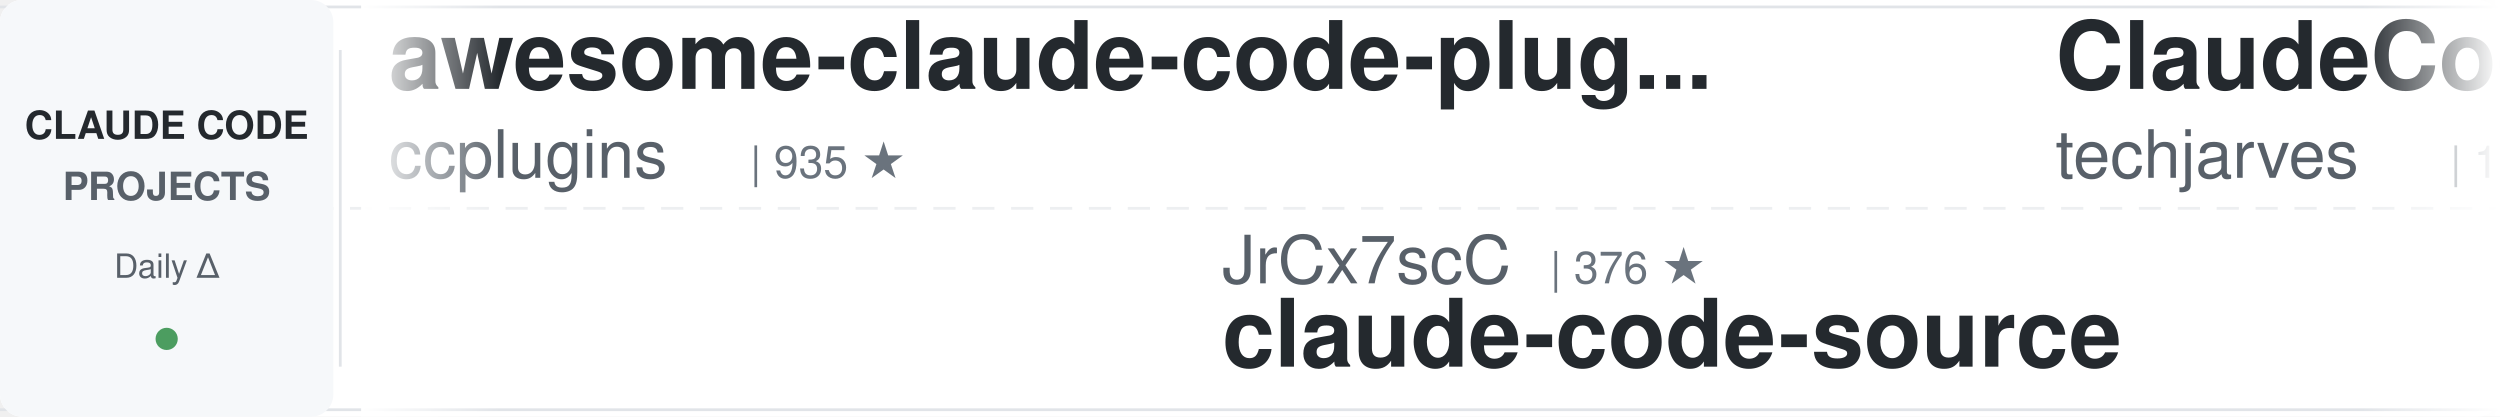
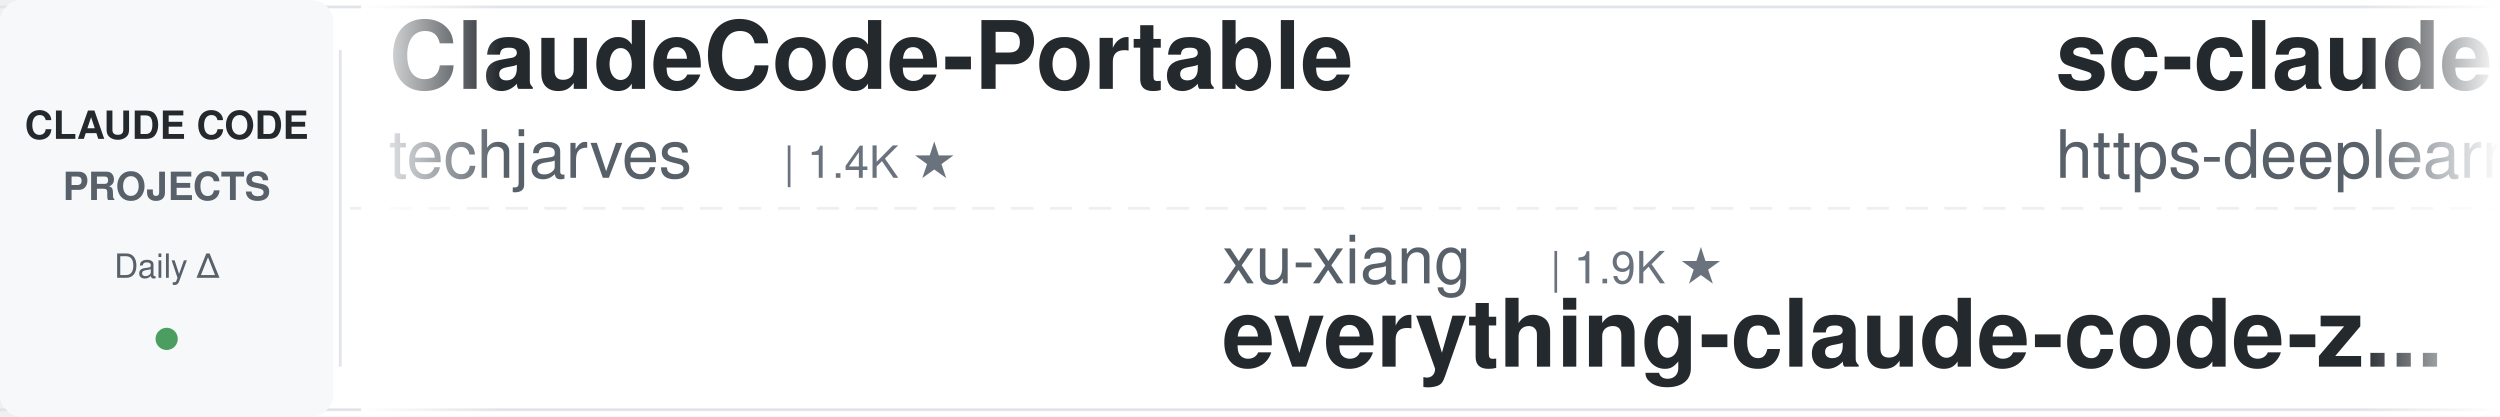
<svg xmlns="http://www.w3.org/2000/svg" width="900" height="150">
  <defs>
    <linearGradient id="leftFade" x1="0%" y1="0%" x2="100%" y2="0%">
      <stop offset="0%" style="stop-color:#ffffff;stop-opacity:1" />
      <stop offset="100%" style="stop-color:#ffffff;stop-opacity:0" />
    </linearGradient>
    <linearGradient id="rightFade" x1="0%" y1="0%" x2="100%" y2="0%">
      <stop offset="0%" style="stop-color:#ffffff;stop-opacity:0" />
      <stop offset="100%" style="stop-color:#ffffff;stop-opacity:1" />
    </linearGradient>
  </defs>
  <rect width="900" height="150" fill="#ffffff" rx="8" />
  <rect x="0" y="2" width="900" height="1" fill="#e1e4e8" />
  <rect x="0" y="147" width="900" height="1" fill="#e1e4e8" />
  <line x1="0" y1="75" x2="900" y2="75" stroke="#e1e4e8" stroke-width="1" stroke-dasharray="8 6" opacity="0.6" />
  <rect x="0" y="0" width="120" height="150" fill="#f6f8fa" rx="8" />
  <text x="60" y="50" font-family="-apple-system, BlinkMacSystemFont, 'Segoe UI', Helvetica, Arial, sans-serif" font-size="14" font-weight="600" fill="#24292e" text-anchor="middle">CLAUDE CODE</text>
  <text x="60" y="72" font-family="-apple-system, BlinkMacSystemFont, 'Segoe UI', Helvetica, Arial, sans-serif" font-size="14" font-weight="600" fill="#586069" text-anchor="middle">PROJECTS</text>
  <text x="60" y="100" font-family="-apple-system, BlinkMacSystemFont, 'Segoe UI', Helvetica, Arial, sans-serif" font-size="12" font-weight="500" fill="#586069" text-anchor="middle">Daily Δ</text>
  <circle cx="60" cy="122" r="4" fill="#22863a" opacity="0.8" />
  <rect x="122" y="18" width="1" height="114" fill="#e1e4e8" />
  <clipPath id="tickerClip">
    <rect x="130" y="0" width="770" height="150" />
  </clipPath>
  <g clip-path="url(#tickerClip)">
    <g id="tickerItems">
      <animateTransform attributeName="transform" attributeType="XML" type="translate" from="0 0" to="-3000 0" dur="54s" repeatCount="indefinite" />
      <g transform="translate(0, 0)">
-         <text x="140" y="32" font-family="-apple-system, BlinkMacSystemFont, 'Segoe UI', Helvetica, Arial, sans-serif" font-size="34" font-weight="600" fill="#24292e">awesome-claude-code-plug...</text>
-         <text x="140" y="64" font-family="-apple-system, BlinkMacSystemFont, 'Segoe UI', Helvetica, Arial, sans-serif" font-size="24" font-weight="400" fill="#586069">ccplugins</text>
-         <text x="270" y="64" font-family="-apple-system, BlinkMacSystemFont, 'Segoe UI', Helvetica, Arial, sans-serif" font-size="16" font-weight="500" fill="#6a737d">| 935 ★</text>
-       </g>
-       <g transform="translate(300, 0)">
-         <text x="140" y="102" font-family="-apple-system, BlinkMacSystemFont, 'Segoe UI', Helvetica, Arial, sans-serif" font-size="24" font-weight="400" fill="#586069">JrCx7scC</text>
-         <text x="258" y="102" font-family="-apple-system, BlinkMacSystemFont, 'Segoe UI', Helvetica, Arial, sans-serif" font-size="16" font-weight="500" fill="#6a737d">| 376 ★</text>
-         <text x="140" y="132" font-family="-apple-system, BlinkMacSystemFont, 'Segoe UI', Helvetica, Arial, sans-serif" font-size="34" font-weight="600" fill="#24292e">claude-code-source</text>
-       </g>
-       <g transform="translate(600, 0)">
        <text x="140" y="32" font-family="-apple-system, BlinkMacSystemFont, 'Segoe UI', Helvetica, Arial, sans-serif" font-size="34" font-weight="600" fill="#24292e">ClaudeCode-Portable</text>
        <text x="140" y="64" font-family="-apple-system, BlinkMacSystemFont, 'Segoe UI', Helvetica, Arial, sans-serif" font-size="24" font-weight="400" fill="#586069">techjarves</text>
        <text x="282" y="64" font-family="-apple-system, BlinkMacSystemFont, 'Segoe UI', Helvetica, Arial, sans-serif" font-size="16" font-weight="500" fill="#6a737d">| 1.4K ★</text>
      </g>
+       <g transform="translate(300, 0)">
+         <text x="140" y="102" font-family="-apple-system, BlinkMacSystemFont, 'Segoe UI', Helvetica, Arial, sans-serif" font-size="24" font-weight="400" fill="#586069">xu-xiang</text>
+         <text x="258" y="102" font-family="-apple-system, BlinkMacSystemFont, 'Segoe UI', Helvetica, Arial, sans-serif" font-size="16" font-weight="500" fill="#6a737d">| 1.9K ★</text>
+         <text x="140" y="132" font-family="-apple-system, BlinkMacSystemFont, 'Segoe UI', Helvetica, Arial, sans-serif" font-size="34" font-weight="600" fill="#24292e">everything-claude-code-z...</text>
+       </g>
+       <g transform="translate(600, 0)">
+         <text x="140" y="32" font-family="-apple-system, BlinkMacSystemFont, 'Segoe UI', Helvetica, Arial, sans-serif" font-size="34" font-weight="600" fill="#24292e">sc-claude-code-files</text>
+         <text x="140" y="64" font-family="-apple-system, BlinkMacSystemFont, 'Segoe UI', Helvetica, Arial, sans-serif" font-size="24" font-weight="400" fill="#586069">https-deeplearning-ai</text>
+         <text x="414" y="64" font-family="-apple-system, BlinkMacSystemFont, 'Segoe UI', Helvetica, Arial, sans-serif" font-size="16" font-weight="500" fill="#6a737d">| 547 ★</text>
+       </g>
      <g transform="translate(900, 0)">
-         <text x="140" y="102" font-family="-apple-system, BlinkMacSystemFont, 'Segoe UI', Helvetica, Arial, sans-serif" font-size="24" font-weight="400" fill="#586069">davila7</text>
-         <text x="246" y="102" font-family="-apple-system, BlinkMacSystemFont, 'Segoe UI', Helvetica, Arial, sans-serif" font-size="16" font-weight="500" fill="#6a737d">| 30.6K ★</text>
-         <text x="140" y="132" font-family="-apple-system, BlinkMacSystemFont, 'Segoe UI', Helvetica, Arial, sans-serif" font-size="34" font-weight="600" fill="#24292e">claude-code-templates</text>
+         <text x="140" y="102" font-family="-apple-system, BlinkMacSystemFont, 'Segoe UI', Helvetica, Arial, sans-serif" font-size="24" font-weight="400" fill="#586069">Donchitos</text>
+         <text x="270" y="102" font-family="-apple-system, BlinkMacSystemFont, 'Segoe UI', Helvetica, Arial, sans-serif" font-size="16" font-weight="500" fill="#6a737d">| 25.0K ★</text>
+         <text x="140" y="132" font-family="-apple-system, BlinkMacSystemFont, 'Segoe UI', Helvetica, Arial, sans-serif" font-size="34" font-weight="600" fill="#24292e">Claude-Code-Game-Studios</text>
      </g>
      <g transform="translate(1200, 0)">
-         <text x="140" y="32" font-family="-apple-system, BlinkMacSystemFont, 'Segoe UI', Helvetica, Arial, sans-serif" font-size="34" font-weight="600" fill="#24292e">claude-code-tudou</text>
-         <text x="140" y="64" font-family="-apple-system, BlinkMacSystemFont, 'Segoe UI', Helvetica, Arial, sans-serif" font-size="24" font-weight="400" fill="#586069">AICoderTudou</text>
-         <text x="306" y="64" font-family="-apple-system, BlinkMacSystemFont, 'Segoe UI', Helvetica, Arial, sans-serif" font-size="16" font-weight="500" fill="#6a737d">| 494 ★</text>
+         <text x="140" y="32" font-family="-apple-system, BlinkMacSystemFont, 'Segoe UI', Helvetica, Arial, sans-serif" font-size="34" font-weight="600" fill="#24292e">claude-code-from-scratch</text>
+         <text x="140" y="64" font-family="-apple-system, BlinkMacSystemFont, 'Segoe UI', Helvetica, Arial, sans-serif" font-size="24" font-weight="400" fill="#586069">Windy3f3f3f3f</text>
+         <text x="318" y="64" font-family="-apple-system, BlinkMacSystemFont, 'Segoe UI', Helvetica, Arial, sans-serif" font-size="16" font-weight="500" fill="#6a737d">| 2.7K ★</text>
      </g>
      <g transform="translate(1500, 0)">
-         <text x="140" y="102" font-family="-apple-system, BlinkMacSystemFont, 'Segoe UI', Helvetica, Arial, sans-serif" font-size="24" font-weight="400" fill="#586069">1rgs</text>
-         <text x="210" y="102" font-family="-apple-system, BlinkMacSystemFont, 'Segoe UI', Helvetica, Arial, sans-serif" font-size="16" font-weight="500" fill="#6a737d">| 3.7K ★</text>
-         <text x="140" y="132" font-family="-apple-system, BlinkMacSystemFont, 'Segoe UI', Helvetica, Arial, sans-serif" font-size="34" font-weight="600" fill="#24292e">claude-code-proxy</text>
-       </g>
-       <g transform="translate(1800, 0)">
-         <text x="140" y="32" font-family="-apple-system, BlinkMacSystemFont, 'Segoe UI', Helvetica, Arial, sans-serif" font-size="34" font-weight="600" fill="#24292e">claude-code-tips</text>
-         <text x="140" y="64" font-family="-apple-system, BlinkMacSystemFont, 'Segoe UI', Helvetica, Arial, sans-serif" font-size="24" font-weight="400" fill="#586069">ykdojo</text>
-         <text x="234" y="64" font-family="-apple-system, BlinkMacSystemFont, 'Segoe UI', Helvetica, Arial, sans-serif" font-size="16" font-weight="500" fill="#6a737d">| 10.1K ★</text>
-       </g>
-       <g transform="translate(2100, 0)">
        <text x="140" y="102" font-family="-apple-system, BlinkMacSystemFont, 'Segoe UI', Helvetica, Arial, sans-serif" font-size="24" font-weight="400" fill="#586069">zebbern</text>
        <text x="246" y="102" font-family="-apple-system, BlinkMacSystemFont, 'Segoe UI', Helvetica, Arial, sans-serif" font-size="16" font-weight="500" fill="#6a737d">| 4.6K ★</text>
        <text x="140" y="132" font-family="-apple-system, BlinkMacSystemFont, 'Segoe UI', Helvetica, Arial, sans-serif" font-size="34" font-weight="600" fill="#24292e">claude-code-guide</text>
      </g>
+       <g transform="translate(1800, 0)">
+         <text x="140" y="32" font-family="-apple-system, BlinkMacSystemFont, 'Segoe UI', Helvetica, Arial, sans-serif" font-size="34" font-weight="600" fill="#24292e">system_prompts_leaks</text>
+         <text x="140" y="64" font-family="-apple-system, BlinkMacSystemFont, 'Segoe UI', Helvetica, Arial, sans-serif" font-size="24" font-weight="400" fill="#586069">asgeirtj</text>
+         <text x="258" y="64" font-family="-apple-system, BlinkMacSystemFont, 'Segoe UI', Helvetica, Arial, sans-serif" font-size="16" font-weight="500" fill="#6a737d">| 65.2K ★</text>
+       </g>
+       <g transform="translate(2100, 0)">
+         <text x="140" y="102" font-family="-apple-system, BlinkMacSystemFont, 'Segoe UI', Helvetica, Arial, sans-serif" font-size="24" font-weight="400" fill="#586069">simonw</text>
+         <text x="234" y="102" font-family="-apple-system, BlinkMacSystemFont, 'Segoe UI', Helvetica, Arial, sans-serif" font-size="16" font-weight="500" fill="#6a737d">| 1.7K ★</text>
+         <text x="140" y="132" font-family="-apple-system, BlinkMacSystemFont, 'Segoe UI', Helvetica, Arial, sans-serif" font-size="34" font-weight="600" fill="#24292e">claude-code-transcripts</text>
+       </g>
      <g transform="translate(2400, 0)">
-         <text x="140" y="32" font-family="-apple-system, BlinkMacSystemFont, 'Segoe UI', Helvetica, Arial, sans-serif" font-size="34" font-weight="600" fill="#24292e">claude-code-infrastructu...</text>
-         <text x="140" y="64" font-family="-apple-system, BlinkMacSystemFont, 'Segoe UI', Helvetica, Arial, sans-serif" font-size="24" font-weight="400" fill="#586069">diet103</text>
-         <text x="246" y="64" font-family="-apple-system, BlinkMacSystemFont, 'Segoe UI', Helvetica, Arial, sans-serif" font-size="16" font-weight="500" fill="#6a737d">| 10.0K ★</text>
+         <text x="140" y="32" font-family="-apple-system, BlinkMacSystemFont, 'Segoe UI', Helvetica, Arial, sans-serif" font-size="34" font-weight="600" fill="#24292e">ralph-claude-code</text>
+         <text x="140" y="64" font-family="-apple-system, BlinkMacSystemFont, 'Segoe UI', Helvetica, Arial, sans-serif" font-size="24" font-weight="400" fill="#586069">frankbria</text>
+         <text x="270" y="64" font-family="-apple-system, BlinkMacSystemFont, 'Segoe UI', Helvetica, Arial, sans-serif" font-size="16" font-weight="500" fill="#6a737d">| 9.6K ★</text>
      </g>
      <g transform="translate(2700, 0)">
-         <text x="140" y="102" font-family="-apple-system, BlinkMacSystemFont, 'Segoe UI', Helvetica, Arial, sans-serif" font-size="24" font-weight="400" fill="#586069">fuergaosi233</text>
-         <text x="306" y="102" font-family="-apple-system, BlinkMacSystemFont, 'Segoe UI', Helvetica, Arial, sans-serif" font-size="16" font-weight="500" fill="#6a737d">| 2.8K ★</text>
-         <text x="140" y="132" font-family="-apple-system, BlinkMacSystemFont, 'Segoe UI', Helvetica, Arial, sans-serif" font-size="34" font-weight="600" fill="#24292e">claude-code-proxy</text>
+         <text x="140" y="102" font-family="-apple-system, BlinkMacSystemFont, 'Segoe UI', Helvetica, Arial, sans-serif" font-size="24" font-weight="400" fill="#586069">Alishahryar1</text>
+         <text x="306" y="102" font-family="-apple-system, BlinkMacSystemFont, 'Segoe UI', Helvetica, Arial, sans-serif" font-size="16" font-weight="500" fill="#6a737d">| 54.7K ★</text>
+         <text x="140" y="132" font-family="-apple-system, BlinkMacSystemFont, 'Segoe UI', Helvetica, Arial, sans-serif" font-size="34" font-weight="600" fill="#24292e">free-claude-code</text>
      </g>
      <g transform="translate(3000, 0)">
-         <text x="140" y="32" font-family="-apple-system, BlinkMacSystemFont, 'Segoe UI', Helvetica, Arial, sans-serif" font-size="34" font-weight="600" fill="#24292e">awesome-claude-code-plug...</text>
-         <text x="140" y="64" font-family="-apple-system, BlinkMacSystemFont, 'Segoe UI', Helvetica, Arial, sans-serif" font-size="24" font-weight="400" fill="#586069">ccplugins</text>
-         <text x="270" y="64" font-family="-apple-system, BlinkMacSystemFont, 'Segoe UI', Helvetica, Arial, sans-serif" font-size="16" font-weight="500" fill="#6a737d">| 935 ★</text>
-       </g>
-       <g transform="translate(3300, 0)">
-         <text x="140" y="102" font-family="-apple-system, BlinkMacSystemFont, 'Segoe UI', Helvetica, Arial, sans-serif" font-size="24" font-weight="400" fill="#586069">JrCx7scC</text>
-         <text x="258" y="102" font-family="-apple-system, BlinkMacSystemFont, 'Segoe UI', Helvetica, Arial, sans-serif" font-size="16" font-weight="500" fill="#6a737d">| 376 ★</text>
-         <text x="140" y="132" font-family="-apple-system, BlinkMacSystemFont, 'Segoe UI', Helvetica, Arial, sans-serif" font-size="34" font-weight="600" fill="#24292e">claude-code-source</text>
-       </g>
-       <g transform="translate(3600, 0)">
        <text x="140" y="32" font-family="-apple-system, BlinkMacSystemFont, 'Segoe UI', Helvetica, Arial, sans-serif" font-size="34" font-weight="600" fill="#24292e">ClaudeCode-Portable</text>
        <text x="140" y="64" font-family="-apple-system, BlinkMacSystemFont, 'Segoe UI', Helvetica, Arial, sans-serif" font-size="24" font-weight="400" fill="#586069">techjarves</text>
        <text x="282" y="64" font-family="-apple-system, BlinkMacSystemFont, 'Segoe UI', Helvetica, Arial, sans-serif" font-size="16" font-weight="500" fill="#6a737d">| 1.4K ★</text>
      </g>
+       <g transform="translate(3300, 0)">
+         <text x="140" y="102" font-family="-apple-system, BlinkMacSystemFont, 'Segoe UI', Helvetica, Arial, sans-serif" font-size="24" font-weight="400" fill="#586069">xu-xiang</text>
+         <text x="258" y="102" font-family="-apple-system, BlinkMacSystemFont, 'Segoe UI', Helvetica, Arial, sans-serif" font-size="16" font-weight="500" fill="#6a737d">| 1.9K ★</text>
+         <text x="140" y="132" font-family="-apple-system, BlinkMacSystemFont, 'Segoe UI', Helvetica, Arial, sans-serif" font-size="34" font-weight="600" fill="#24292e">everything-claude-code-z...</text>
+       </g>
+       <g transform="translate(3600, 0)">
+         <text x="140" y="32" font-family="-apple-system, BlinkMacSystemFont, 'Segoe UI', Helvetica, Arial, sans-serif" font-size="34" font-weight="600" fill="#24292e">sc-claude-code-files</text>
+         <text x="140" y="64" font-family="-apple-system, BlinkMacSystemFont, 'Segoe UI', Helvetica, Arial, sans-serif" font-size="24" font-weight="400" fill="#586069">https-deeplearning-ai</text>
+         <text x="414" y="64" font-family="-apple-system, BlinkMacSystemFont, 'Segoe UI', Helvetica, Arial, sans-serif" font-size="16" font-weight="500" fill="#6a737d">| 547 ★</text>
+       </g>
      <g transform="translate(3900, 0)">
-         <text x="140" y="102" font-family="-apple-system, BlinkMacSystemFont, 'Segoe UI', Helvetica, Arial, sans-serif" font-size="24" font-weight="400" fill="#586069">davila7</text>
-         <text x="246" y="102" font-family="-apple-system, BlinkMacSystemFont, 'Segoe UI', Helvetica, Arial, sans-serif" font-size="16" font-weight="500" fill="#6a737d">| 30.6K ★</text>
-         <text x="140" y="132" font-family="-apple-system, BlinkMacSystemFont, 'Segoe UI', Helvetica, Arial, sans-serif" font-size="34" font-weight="600" fill="#24292e">claude-code-templates</text>
+         <text x="140" y="102" font-family="-apple-system, BlinkMacSystemFont, 'Segoe UI', Helvetica, Arial, sans-serif" font-size="24" font-weight="400" fill="#586069">Donchitos</text>
+         <text x="270" y="102" font-family="-apple-system, BlinkMacSystemFont, 'Segoe UI', Helvetica, Arial, sans-serif" font-size="16" font-weight="500" fill="#6a737d">| 25.0K ★</text>
+         <text x="140" y="132" font-family="-apple-system, BlinkMacSystemFont, 'Segoe UI', Helvetica, Arial, sans-serif" font-size="34" font-weight="600" fill="#24292e">Claude-Code-Game-Studios</text>
      </g>
    </g>
  </g>
  <rect x="130" y="0" width="50" height="150" fill="url(#leftFade)" />
  <rect x="850" y="0" width="50" height="150" fill="url(#rightFade)" />
</svg>
